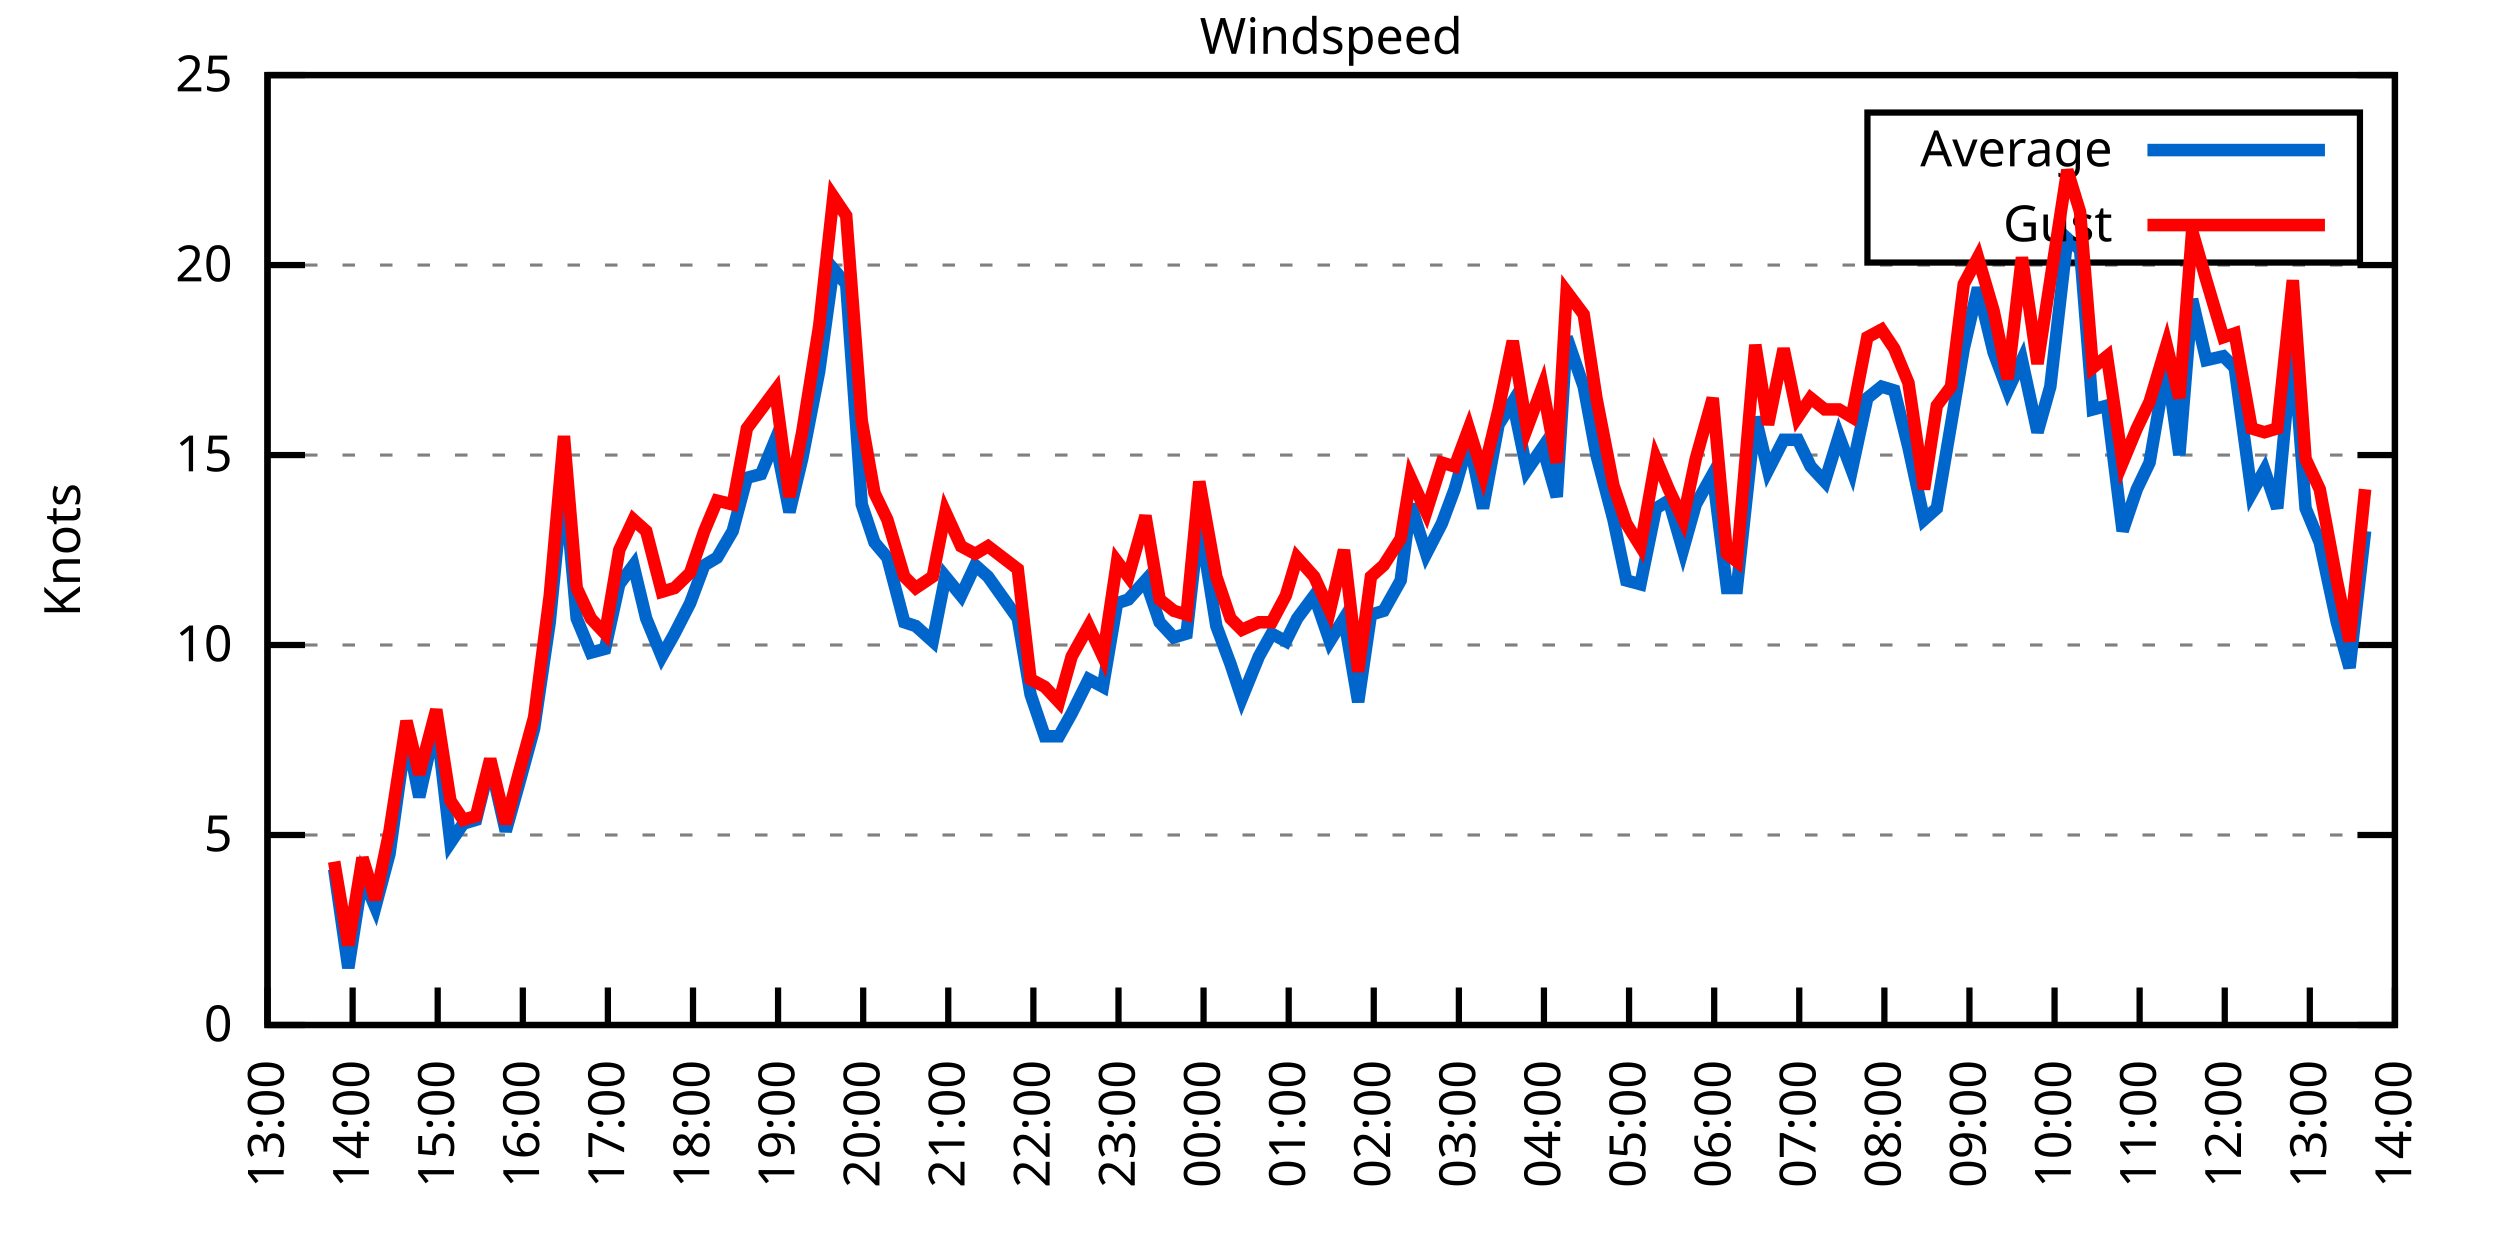
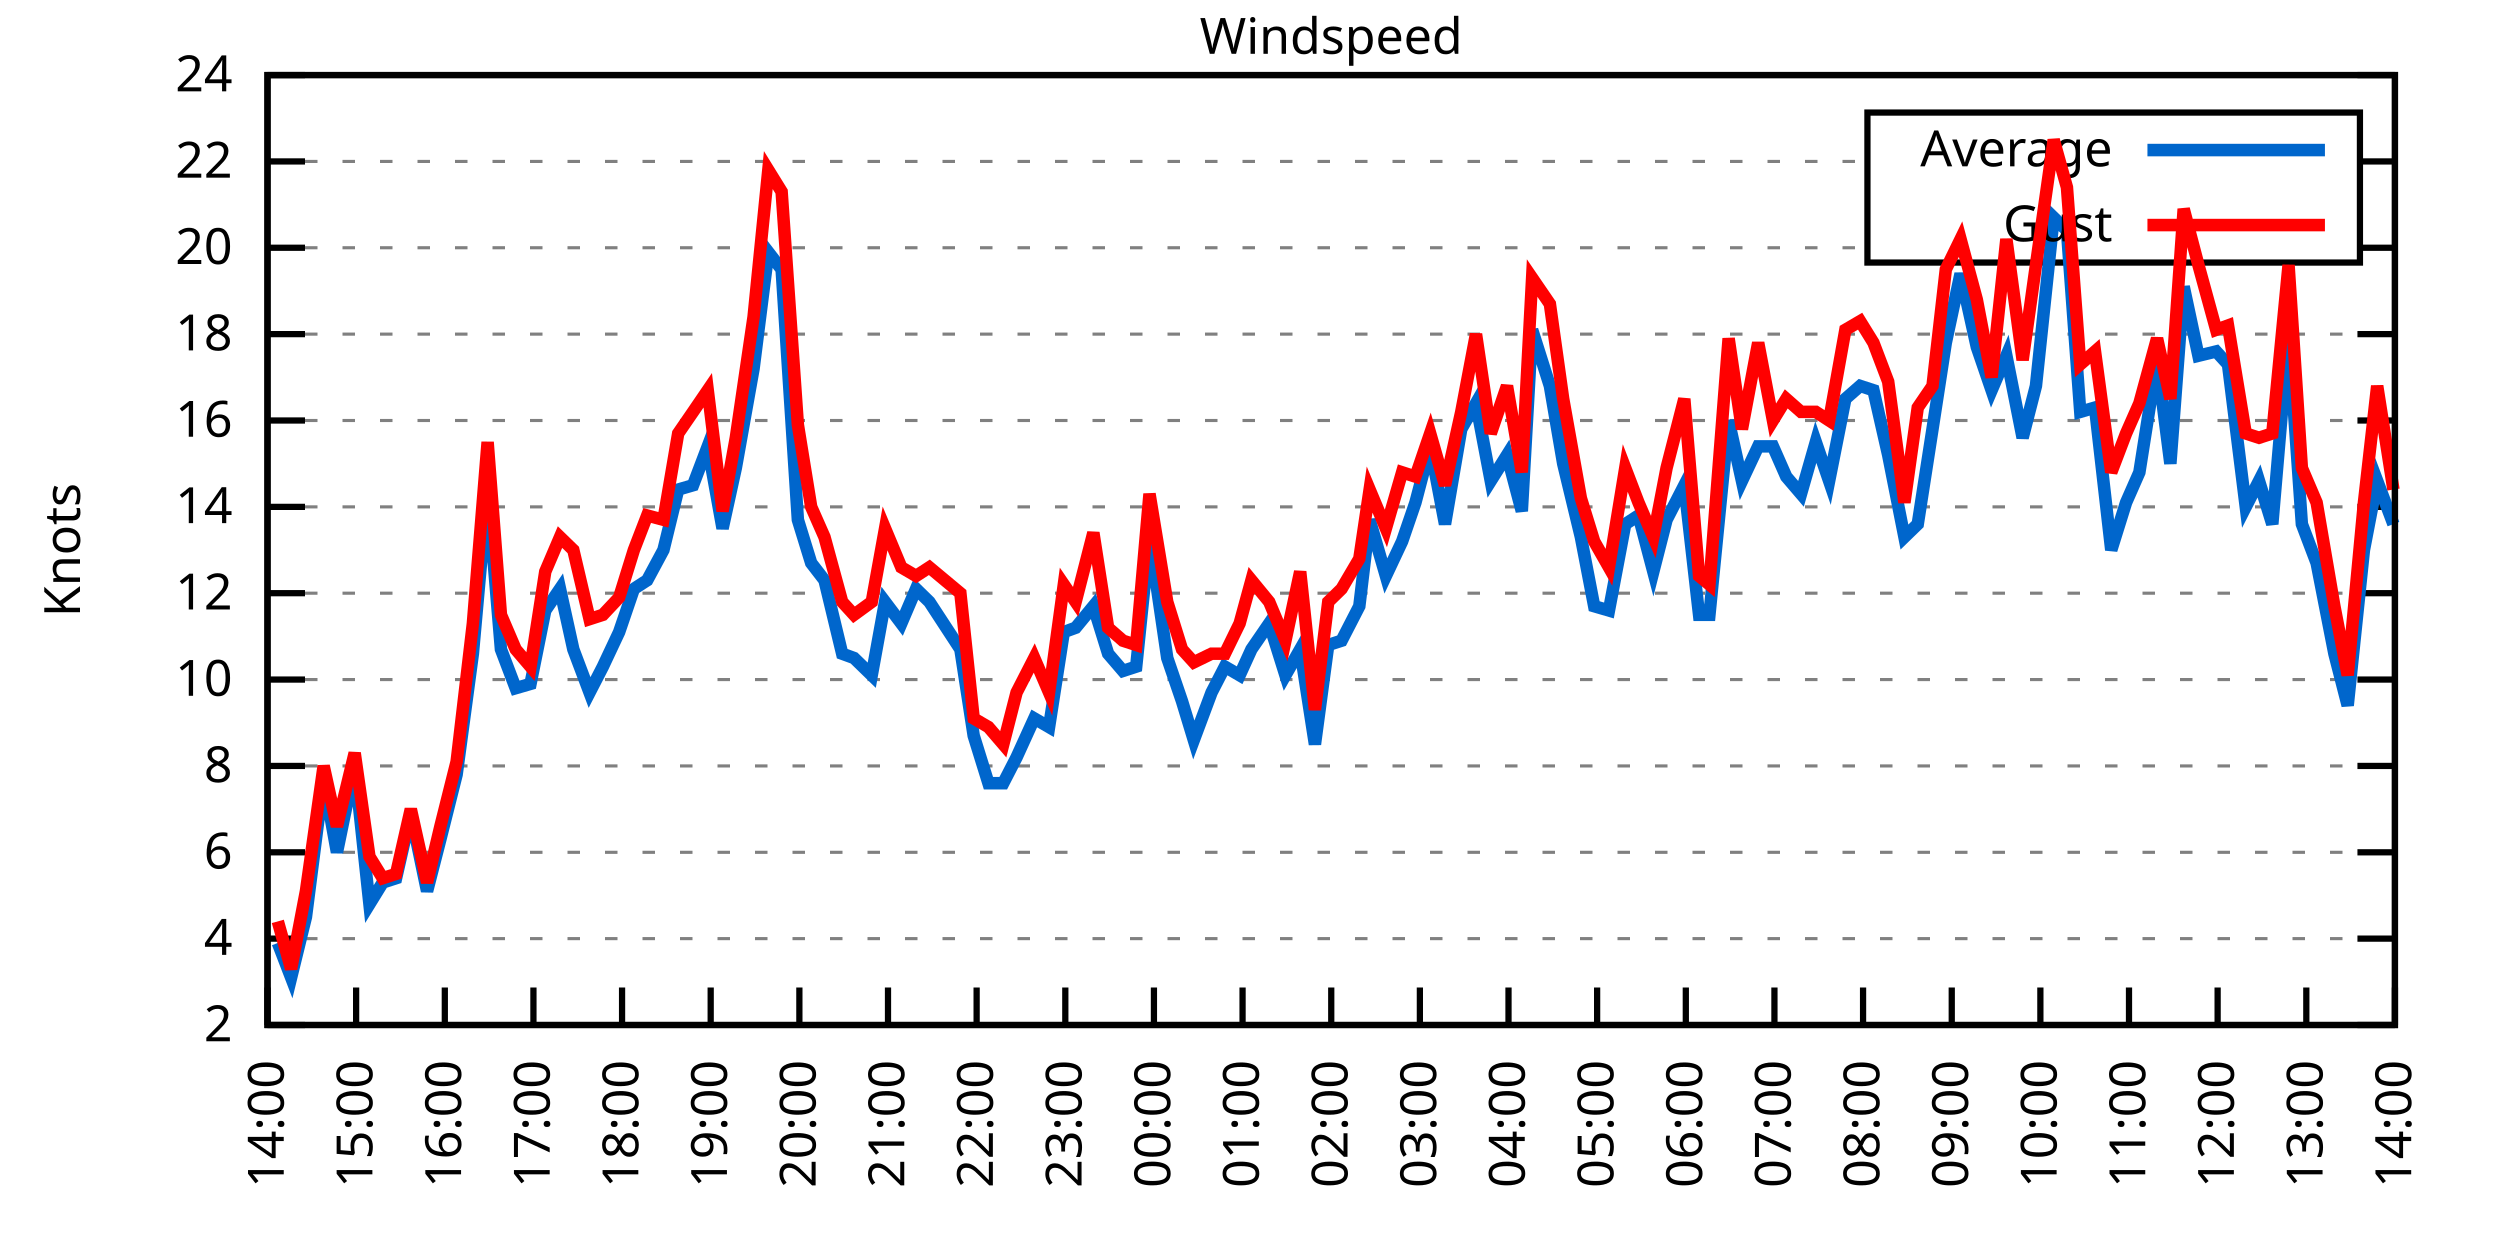
<svg xmlns="http://www.w3.org/2000/svg" xmlns:xlink="http://www.w3.org/1999/xlink" width="400" height="200" viewBox="0 0 400 200">
  <g id="gnuplot_canvas">
    <rect x="0" y="0" width="400" height="200" fill="none" />
    <defs>
      <circle id="gpDot" r="0.5" stroke-width="0.5" stroke="currentColor" />
      <path id="gpPt0" stroke-width="0.333" stroke="currentColor" d="M-1,0 h2 M0,-1 v2" />
      <path id="gpPt1" stroke-width="0.333" stroke="currentColor" d="M-1,-1 L1,1 M1,-1 L-1,1" />
      <path id="gpPt2" stroke-width="0.333" stroke="currentColor" d="M-1,0 L1,0 M0,-1 L0,1 M-1,-1 L1,1 M-1,1 L1,-1" />
      <rect id="gpPt3" stroke-width="0.333" stroke="currentColor" x="-1" y="-1" width="2" height="2" />
      <rect id="gpPt4" stroke-width="0.333" stroke="currentColor" fill="currentColor" x="-1" y="-1" width="2" height="2" />
      <circle id="gpPt5" stroke-width="0.333" stroke="currentColor" cx="0" cy="0" r="1" />
      <use xlink:href="#gpPt5" id="gpPt6" fill="currentColor" stroke="none" />
      <path id="gpPt7" stroke-width="0.333" stroke="currentColor" d="M0,-1.33 L-1.33,0.67 L1.33,0.67 z" />
      <use xlink:href="#gpPt7" id="gpPt8" fill="currentColor" stroke="none" />
      <use xlink:href="#gpPt7" id="gpPt9" stroke="currentColor" transform="rotate(180)" />
      <use xlink:href="#gpPt9" id="gpPt10" fill="currentColor" stroke="none" />
      <use xlink:href="#gpPt3" id="gpPt11" stroke="currentColor" transform="rotate(45)" />
      <use xlink:href="#gpPt11" id="gpPt12" fill="currentColor" stroke="none" />
      <path id="gpPt13" stroke-width="0.333" stroke="currentColor" d="M0,1.330 L1.265,0.411 L0.782,-1.067 L-0.782,-1.076 L-1.265,0.411 z" />
      <use xlink:href="#gpPt13" id="gpPt14" fill="currentColor" stroke="none" />
      <filter id="textbox" filterUnits="objectBoundingBox" x="0" y="0" height="1" width="1">
        <feFlood flood-color="white" flood-opacity="1" result="bgnd" />
        <feComposite in="SourceGraphic" in2="bgnd" operator="atop" />
      </filter>
      <filter id="greybox" filterUnits="objectBoundingBox" x="0" y="0" height="1" width="1">
        <feFlood flood-color="lightgrey" flood-opacity="1" result="grey" />
        <feComposite in="SourceGraphic" in2="grey" operator="atop" />
      </filter>
    </defs>
    <g fill="none" color="white" stroke="currentColor" stroke-width="1.00" stroke-linecap="butt" stroke-linejoin="miter">
</g>
    <g fill="none" color="black" stroke="currentColor" stroke-width="1.00" stroke-linecap="butt" stroke-linejoin="miter">
      <g stroke="none" shape-rendering="crispEdges">
        <polygon fill="rgb(255, 255, 255)" points="42.80,164.00 383.18,164.00 383.18,12.02 42.80,12.02 " />
      </g>
    </g>
    <g fill="none" color="black" stroke="currentColor" stroke-width="1.00" stroke-linecap="butt" stroke-linejoin="miter">
</g>
    <g fill="none" color="black" stroke="black" stroke-width="0.50" stroke-linecap="butt" stroke-linejoin="miter">
</g>
    <g fill="none" color="gray" stroke="currentColor" stroke-width="0.50" stroke-linecap="butt" stroke-linejoin="miter">
      <path stroke="gray" stroke-dasharray="2,4" class="gridline" d="M42.80,164.00 L383.19,164.00  " />
    </g>
    <g fill="none" color="gray" stroke="gray" stroke-width="1.00" stroke-linecap="butt" stroke-linejoin="miter">
</g>
    <g fill="none" color="black" stroke="currentColor" stroke-width="1.00" stroke-linecap="butt" stroke-linejoin="miter">
      <path stroke="black" d="M42.80,164.00 L48.80,164.00 M383.19,164.00 L377.19,164.00  " />
      <g transform="translate(37.20,166.60)" stroke="none" fill="black" font-family="Sans" font-size="8.00" text-anchor="end">
        <text>
-           <tspan font-family="Sans"> 0</tspan>
-         </text>
-       </g>
-     </g>
-     <g fill="none" color="black" stroke="currentColor" stroke-width="1.00" stroke-linecap="butt" stroke-linejoin="miter">
- </g>
-     <g fill="none" color="black" stroke="black" stroke-width="0.50" stroke-linecap="butt" stroke-linejoin="miter">
- </g>
-     <g fill="none" color="gray" stroke="currentColor" stroke-width="0.50" stroke-linecap="butt" stroke-linejoin="miter">
-       <path stroke="gray" stroke-dasharray="2,4" class="gridline" d="M42.80,133.60 L383.19,133.60  " />
-     </g>
-     <g fill="none" color="gray" stroke="gray" stroke-width="1.00" stroke-linecap="butt" stroke-linejoin="miter">
- </g>
-     <g fill="none" color="black" stroke="currentColor" stroke-width="1.00" stroke-linecap="butt" stroke-linejoin="miter">
-       <path stroke="black" d="M42.80,133.60 L48.80,133.60 M383.19,133.60 L377.19,133.60  " />
-       <g transform="translate(37.20,136.20)" stroke="none" fill="black" font-family="Sans" font-size="8.00" text-anchor="end">
-         <text>
-           <tspan font-family="Sans"> 5</tspan>
-         </text>
-       </g>
-     </g>
-     <g fill="none" color="black" stroke="currentColor" stroke-width="1.00" stroke-linecap="butt" stroke-linejoin="miter">
- </g>
-     <g fill="none" color="black" stroke="black" stroke-width="0.50" stroke-linecap="butt" stroke-linejoin="miter">
- </g>
-     <g fill="none" color="gray" stroke="currentColor" stroke-width="0.50" stroke-linecap="butt" stroke-linejoin="miter">
-       <path stroke="gray" stroke-dasharray="2,4" class="gridline" d="M42.80,103.20 L383.19,103.20  " />
-     </g>
-     <g fill="none" color="gray" stroke="gray" stroke-width="1.00" stroke-linecap="butt" stroke-linejoin="miter">
- </g>
-     <g fill="none" color="black" stroke="currentColor" stroke-width="1.00" stroke-linecap="butt" stroke-linejoin="miter">
-       <path stroke="black" d="M42.80,103.20 L48.80,103.20 M383.19,103.20 L377.19,103.20  " />
-       <g transform="translate(37.20,105.80)" stroke="none" fill="black" font-family="Sans" font-size="8.00" text-anchor="end">
+           <tspan font-family="Sans"> 2</tspan>
+         </text>
+       </g>
+     </g>
+     <g fill="none" color="black" stroke="currentColor" stroke-width="1.00" stroke-linecap="butt" stroke-linejoin="miter">
+ </g>
+     <g fill="none" color="black" stroke="black" stroke-width="0.50" stroke-linecap="butt" stroke-linejoin="miter">
+ </g>
+     <g fill="none" color="gray" stroke="currentColor" stroke-width="0.50" stroke-linecap="butt" stroke-linejoin="miter">
+       <path stroke="gray" stroke-dasharray="2,4" class="gridline" d="M42.80,150.18 L383.19,150.18  " />
+     </g>
+     <g fill="none" color="gray" stroke="gray" stroke-width="1.00" stroke-linecap="butt" stroke-linejoin="miter">
+ </g>
+     <g fill="none" color="black" stroke="currentColor" stroke-width="1.00" stroke-linecap="butt" stroke-linejoin="miter">
+       <path stroke="black" d="M42.80,150.18 L48.80,150.18 M383.19,150.18 L377.19,150.18  " />
+       <g transform="translate(37.20,152.78)" stroke="none" fill="black" font-family="Sans" font-size="8.00" text-anchor="end">
+         <text>
+           <tspan font-family="Sans"> 4</tspan>
+         </text>
+       </g>
+     </g>
+     <g fill="none" color="black" stroke="currentColor" stroke-width="1.00" stroke-linecap="butt" stroke-linejoin="miter">
+ </g>
+     <g fill="none" color="black" stroke="black" stroke-width="0.50" stroke-linecap="butt" stroke-linejoin="miter">
+ </g>
+     <g fill="none" color="gray" stroke="currentColor" stroke-width="0.50" stroke-linecap="butt" stroke-linejoin="miter">
+       <path stroke="gray" stroke-dasharray="2,4" class="gridline" d="M42.80,136.37 L383.19,136.37  " />
+     </g>
+     <g fill="none" color="gray" stroke="gray" stroke-width="1.00" stroke-linecap="butt" stroke-linejoin="miter">
+ </g>
+     <g fill="none" color="black" stroke="currentColor" stroke-width="1.00" stroke-linecap="butt" stroke-linejoin="miter">
+       <path stroke="black" d="M42.80,136.37 L48.80,136.37 M383.19,136.37 L377.19,136.37  " />
+       <g transform="translate(37.20,138.97)" stroke="none" fill="black" font-family="Sans" font-size="8.00" text-anchor="end">
+         <text>
+           <tspan font-family="Sans"> 6</tspan>
+         </text>
+       </g>
+     </g>
+     <g fill="none" color="black" stroke="currentColor" stroke-width="1.00" stroke-linecap="butt" stroke-linejoin="miter">
+ </g>
+     <g fill="none" color="black" stroke="black" stroke-width="0.50" stroke-linecap="butt" stroke-linejoin="miter">
+ </g>
+     <g fill="none" color="gray" stroke="currentColor" stroke-width="0.50" stroke-linecap="butt" stroke-linejoin="miter">
+       <path stroke="gray" stroke-dasharray="2,4" class="gridline" d="M42.80,122.55 L383.19,122.55  " />
+     </g>
+     <g fill="none" color="gray" stroke="gray" stroke-width="1.00" stroke-linecap="butt" stroke-linejoin="miter">
+ </g>
+     <g fill="none" color="black" stroke="currentColor" stroke-width="1.00" stroke-linecap="butt" stroke-linejoin="miter">
+       <path stroke="black" d="M42.80,122.55 L48.80,122.55 M383.19,122.55 L377.19,122.55  " />
+       <g transform="translate(37.20,125.15)" stroke="none" fill="black" font-family="Sans" font-size="8.00" text-anchor="end">
+         <text>
+           <tspan font-family="Sans"> 8</tspan>
+         </text>
+       </g>
+     </g>
+     <g fill="none" color="black" stroke="currentColor" stroke-width="1.00" stroke-linecap="butt" stroke-linejoin="miter">
+ </g>
+     <g fill="none" color="black" stroke="black" stroke-width="0.50" stroke-linecap="butt" stroke-linejoin="miter">
+ </g>
+     <g fill="none" color="gray" stroke="currentColor" stroke-width="0.50" stroke-linecap="butt" stroke-linejoin="miter">
+       <path stroke="gray" stroke-dasharray="2,4" class="gridline" d="M42.80,108.73 L383.19,108.73  " />
+     </g>
+     <g fill="none" color="gray" stroke="gray" stroke-width="1.00" stroke-linecap="butt" stroke-linejoin="miter">
+ </g>
+     <g fill="none" color="black" stroke="currentColor" stroke-width="1.00" stroke-linecap="butt" stroke-linejoin="miter">
+       <path stroke="black" d="M42.80,108.73 L48.80,108.73 M383.19,108.73 L377.19,108.73  " />
+       <g transform="translate(37.20,111.33)" stroke="none" fill="black" font-family="Sans" font-size="8.00" text-anchor="end">
        <text>
          <tspan font-family="Sans"> 10</tspan>
        </text>
      </g>
    </g>
    <g fill="none" color="black" stroke="currentColor" stroke-width="1.00" stroke-linecap="butt" stroke-linejoin="miter">
</g>
    <g fill="none" color="black" stroke="black" stroke-width="0.50" stroke-linecap="butt" stroke-linejoin="miter">
</g>
    <g fill="none" color="gray" stroke="currentColor" stroke-width="0.50" stroke-linecap="butt" stroke-linejoin="miter">
-       <path stroke="gray" stroke-dasharray="2,4" class="gridline" d="M42.80,72.81 L383.19,72.81  " />
-     </g>
-     <g fill="none" color="gray" stroke="gray" stroke-width="1.00" stroke-linecap="butt" stroke-linejoin="miter">
- </g>
-     <g fill="none" color="black" stroke="currentColor" stroke-width="1.00" stroke-linecap="butt" stroke-linejoin="miter">
-       <path stroke="black" d="M42.80,72.81 L48.80,72.81 M383.19,72.81 L377.19,72.81  " />
-       <g transform="translate(37.20,75.41)" stroke="none" fill="black" font-family="Sans" font-size="8.00" text-anchor="end">
-         <text>
-           <tspan font-family="Sans"> 15</tspan>
-         </text>
-       </g>
-     </g>
-     <g fill="none" color="black" stroke="currentColor" stroke-width="1.00" stroke-linecap="butt" stroke-linejoin="miter">
- </g>
-     <g fill="none" color="black" stroke="black" stroke-width="0.50" stroke-linecap="butt" stroke-linejoin="miter">
- </g>
-     <g fill="none" color="gray" stroke="currentColor" stroke-width="0.50" stroke-linecap="butt" stroke-linejoin="miter">
-       <path stroke="gray" stroke-dasharray="2,4" class="gridline" d="M42.80,42.41 L383.19,42.41  " />
-     </g>
-     <g fill="none" color="gray" stroke="gray" stroke-width="1.00" stroke-linecap="butt" stroke-linejoin="miter">
- </g>
-     <g fill="none" color="black" stroke="currentColor" stroke-width="1.00" stroke-linecap="butt" stroke-linejoin="miter">
-       <path stroke="black" d="M42.80,42.41 L48.80,42.41 M383.19,42.41 L377.19,42.41  " />
-       <g transform="translate(37.20,45.01)" stroke="none" fill="black" font-family="Sans" font-size="8.00" text-anchor="end">
+       <path stroke="gray" stroke-dasharray="2,4" class="gridline" d="M42.80,94.91 L383.19,94.91  " />
+     </g>
+     <g fill="none" color="gray" stroke="gray" stroke-width="1.00" stroke-linecap="butt" stroke-linejoin="miter">
+ </g>
+     <g fill="none" color="black" stroke="currentColor" stroke-width="1.00" stroke-linecap="butt" stroke-linejoin="miter">
+       <path stroke="black" d="M42.80,94.91 L48.80,94.91 M383.19,94.91 L377.19,94.91  " />
+       <g transform="translate(37.20,97.51)" stroke="none" fill="black" font-family="Sans" font-size="8.00" text-anchor="end">
+         <text>
+           <tspan font-family="Sans"> 12</tspan>
+         </text>
+       </g>
+     </g>
+     <g fill="none" color="black" stroke="currentColor" stroke-width="1.00" stroke-linecap="butt" stroke-linejoin="miter">
+ </g>
+     <g fill="none" color="black" stroke="black" stroke-width="0.50" stroke-linecap="butt" stroke-linejoin="miter">
+ </g>
+     <g fill="none" color="gray" stroke="currentColor" stroke-width="0.50" stroke-linecap="butt" stroke-linejoin="miter">
+       <path stroke="gray" stroke-dasharray="2,4" class="gridline" d="M42.80,81.10 L383.19,81.10  " />
+     </g>
+     <g fill="none" color="gray" stroke="gray" stroke-width="1.00" stroke-linecap="butt" stroke-linejoin="miter">
+ </g>
+     <g fill="none" color="black" stroke="currentColor" stroke-width="1.00" stroke-linecap="butt" stroke-linejoin="miter">
+       <path stroke="black" d="M42.80,81.10 L48.80,81.10 M383.19,81.10 L377.19,81.10  " />
+       <g transform="translate(37.20,83.70)" stroke="none" fill="black" font-family="Sans" font-size="8.00" text-anchor="end">
+         <text>
+           <tspan font-family="Sans"> 14</tspan>
+         </text>
+       </g>
+     </g>
+     <g fill="none" color="black" stroke="currentColor" stroke-width="1.00" stroke-linecap="butt" stroke-linejoin="miter">
+ </g>
+     <g fill="none" color="black" stroke="black" stroke-width="0.50" stroke-linecap="butt" stroke-linejoin="miter">
+ </g>
+     <g fill="none" color="gray" stroke="currentColor" stroke-width="0.50" stroke-linecap="butt" stroke-linejoin="miter">
+       <path stroke="gray" stroke-dasharray="2,4" class="gridline" d="M42.80,67.28 L383.19,67.28  " />
+     </g>
+     <g fill="none" color="gray" stroke="gray" stroke-width="1.00" stroke-linecap="butt" stroke-linejoin="miter">
+ </g>
+     <g fill="none" color="black" stroke="currentColor" stroke-width="1.00" stroke-linecap="butt" stroke-linejoin="miter">
+       <path stroke="black" d="M42.80,67.28 L48.80,67.28 M383.19,67.28 L377.19,67.28  " />
+       <g transform="translate(37.20,69.88)" stroke="none" fill="black" font-family="Sans" font-size="8.00" text-anchor="end">
+         <text>
+           <tspan font-family="Sans"> 16</tspan>
+         </text>
+       </g>
+     </g>
+     <g fill="none" color="black" stroke="currentColor" stroke-width="1.00" stroke-linecap="butt" stroke-linejoin="miter">
+ </g>
+     <g fill="none" color="black" stroke="black" stroke-width="0.50" stroke-linecap="butt" stroke-linejoin="miter">
+ </g>
+     <g fill="none" color="gray" stroke="currentColor" stroke-width="0.50" stroke-linecap="butt" stroke-linejoin="miter">
+       <path stroke="gray" stroke-dasharray="2,4" class="gridline" d="M42.80,53.46 L383.19,53.46  " />
+     </g>
+     <g fill="none" color="gray" stroke="gray" stroke-width="1.00" stroke-linecap="butt" stroke-linejoin="miter">
+ </g>
+     <g fill="none" color="black" stroke="currentColor" stroke-width="1.00" stroke-linecap="butt" stroke-linejoin="miter">
+       <path stroke="black" d="M42.80,53.46 L48.80,53.46 M383.19,53.46 L377.19,53.46  " />
+       <g transform="translate(37.20,56.06)" stroke="none" fill="black" font-family="Sans" font-size="8.00" text-anchor="end">
+         <text>
+           <tspan font-family="Sans"> 18</tspan>
+         </text>
+       </g>
+     </g>
+     <g fill="none" color="black" stroke="currentColor" stroke-width="1.00" stroke-linecap="butt" stroke-linejoin="miter">
+ </g>
+     <g fill="none" color="black" stroke="black" stroke-width="0.50" stroke-linecap="butt" stroke-linejoin="miter">
+ </g>
+     <g fill="none" color="gray" stroke="currentColor" stroke-width="0.50" stroke-linecap="butt" stroke-linejoin="miter">
+       <path stroke="gray" stroke-dasharray="2,4" class="gridline" d="M42.80,39.64 L298.79,39.64 M377.59,39.64 L383.19,39.64  " />
+     </g>
+     <g fill="none" color="gray" stroke="gray" stroke-width="1.00" stroke-linecap="butt" stroke-linejoin="miter">
+ </g>
+     <g fill="none" color="black" stroke="currentColor" stroke-width="1.00" stroke-linecap="butt" stroke-linejoin="miter">
+       <path stroke="black" d="M42.80,39.64 L48.80,39.64 M383.19,39.64 L377.19,39.64  " />
+       <g transform="translate(37.20,42.24)" stroke="none" fill="black" font-family="Sans" font-size="8.00" text-anchor="end">
        <text>
          <tspan font-family="Sans"> 20</tspan>
+         </text>
+       </g>
+     </g>
+     <g fill="none" color="black" stroke="currentColor" stroke-width="1.00" stroke-linecap="butt" stroke-linejoin="miter">
+ </g>
+     <g fill="none" color="black" stroke="black" stroke-width="0.50" stroke-linecap="butt" stroke-linejoin="miter">
+ </g>
+     <g fill="none" color="gray" stroke="currentColor" stroke-width="0.50" stroke-linecap="butt" stroke-linejoin="miter">
+       <path stroke="gray" stroke-dasharray="2,4" class="gridline" d="M42.80,25.83 L298.79,25.83 M377.59,25.83 L383.19,25.83  " />
+     </g>
+     <g fill="none" color="gray" stroke="gray" stroke-width="1.00" stroke-linecap="butt" stroke-linejoin="miter">
+ </g>
+     <g fill="none" color="black" stroke="currentColor" stroke-width="1.00" stroke-linecap="butt" stroke-linejoin="miter">
+       <path stroke="black" d="M42.80,25.83 L48.80,25.83 M383.19,25.83 L377.19,25.83  " />
+       <g transform="translate(37.20,28.43)" stroke="none" fill="black" font-family="Sans" font-size="8.00" text-anchor="end">
+         <text>
+           <tspan font-family="Sans"> 22</tspan>
        </text>
      </g>
    </g>
    <g fill="none" color="black" stroke="currentColor" stroke-width="1.00" stroke-linecap="butt" stroke-linejoin="miter">
</g>
    <g fill="none" color="black" stroke="black" stroke-width="0.50" stroke-linecap="butt" stroke-linejoin="miter">
</g>
    <g fill="none" color="gray" stroke="currentColor" stroke-width="0.50" stroke-linecap="butt" stroke-linejoin="miter">
      <path stroke="gray" stroke-dasharray="2,4" class="gridline" d="M42.80,12.01 L383.19,12.01  " />
    </g>
    <g fill="none" color="gray" stroke="gray" stroke-width="1.00" stroke-linecap="butt" stroke-linejoin="miter">
</g>
    <g fill="none" color="black" stroke="currentColor" stroke-width="1.00" stroke-linecap="butt" stroke-linejoin="miter">
      <path stroke="black" d="M42.80,12.01 L48.80,12.01 M383.19,12.01 L377.19,12.01  " />
      <g transform="translate(37.20,14.61)" stroke="none" fill="black" font-family="Sans" font-size="8.00" text-anchor="end">
        <text>
-           <tspan font-family="Sans"> 25</tspan>
+           <tspan font-family="Sans"> 24</tspan>
        </text>
      </g>
    </g>
    <g fill="none" color="black" stroke="currentColor" stroke-width="1.00" stroke-linecap="butt" stroke-linejoin="miter">
      <path stroke="black" d="M42.80,164.00 L42.80,158.00  " />
      <g transform="translate(45.40,169.60) rotate(270.00)" stroke="none" fill="black" font-family="Sans" font-size="8.00" text-anchor="end">
        <text>
-           <tspan font-family="Sans">13:00</tspan>
-         </text>
-       </g>
-     </g>
-     <g fill="none" color="black" stroke="currentColor" stroke-width="1.00" stroke-linecap="butt" stroke-linejoin="miter">
-       <path stroke="black" d="M56.42,164.00 L56.42,158.00  " />
-       <g transform="translate(59.02,169.60) rotate(270.00)" stroke="none" fill="black" font-family="Sans" font-size="8.00" text-anchor="end">
-         <text>
          <tspan font-family="Sans">14:00</tspan>
        </text>
      </g>
    </g>
    <g fill="none" color="black" stroke="currentColor" stroke-width="1.00" stroke-linecap="butt" stroke-linejoin="miter">
-       <path stroke="black" d="M70.03,164.00 L70.03,158.00  " />
-       <g transform="translate(72.63,169.60) rotate(270.00)" stroke="none" fill="black" font-family="Sans" font-size="8.00" text-anchor="end">
+       <path stroke="black" d="M56.98,164.00 L56.98,158.00  " />
+       <g transform="translate(59.58,169.60) rotate(270.00)" stroke="none" fill="black" font-family="Sans" font-size="8.00" text-anchor="end">
        <text>
          <tspan font-family="Sans">15:00</tspan>
        </text>
      </g>
    </g>
    <g fill="none" color="black" stroke="currentColor" stroke-width="1.00" stroke-linecap="butt" stroke-linejoin="miter">
-       <path stroke="black" d="M83.65,164.00 L83.65,158.00  " />
-       <g transform="translate(86.25,169.60) rotate(270.00)" stroke="none" fill="black" font-family="Sans" font-size="8.00" text-anchor="end">
+       <path stroke="black" d="M71.17,164.00 L71.17,158.00  " />
+       <g transform="translate(73.77,169.60) rotate(270.00)" stroke="none" fill="black" font-family="Sans" font-size="8.00" text-anchor="end">
        <text>
          <tspan font-family="Sans">16:00</tspan>
        </text>
      </g>
    </g>
    <g fill="none" color="black" stroke="currentColor" stroke-width="1.00" stroke-linecap="butt" stroke-linejoin="miter">
-       <path stroke="black" d="M97.26,164.00 L97.26,158.00  " />
-       <g transform="translate(99.86,169.60) rotate(270.00)" stroke="none" fill="black" font-family="Sans" font-size="8.00" text-anchor="end">
+       <path stroke="black" d="M85.35,164.00 L85.35,158.00  " />
+       <g transform="translate(87.95,169.60) rotate(270.00)" stroke="none" fill="black" font-family="Sans" font-size="8.00" text-anchor="end">
        <text>
          <tspan font-family="Sans">17:00</tspan>
        </text>
      </g>
    </g>
    <g fill="none" color="black" stroke="currentColor" stroke-width="1.00" stroke-linecap="butt" stroke-linejoin="miter">
-       <path stroke="black" d="M110.88,164.00 L110.88,158.00  " />
-       <g transform="translate(113.48,169.60) rotate(270.00)" stroke="none" fill="black" font-family="Sans" font-size="8.00" text-anchor="end">
+       <path stroke="black" d="M99.53,164.00 L99.53,158.00  " />
+       <g transform="translate(102.13,169.60) rotate(270.00)" stroke="none" fill="black" font-family="Sans" font-size="8.00" text-anchor="end">
        <text>
          <tspan font-family="Sans">18:00</tspan>
        </text>
      </g>
    </g>
    <g fill="none" color="black" stroke="currentColor" stroke-width="1.00" stroke-linecap="butt" stroke-linejoin="miter">
-       <path stroke="black" d="M124.49,164.00 L124.49,158.00  " />
-       <g transform="translate(127.09,169.60) rotate(270.00)" stroke="none" fill="black" font-family="Sans" font-size="8.00" text-anchor="end">
+       <path stroke="black" d="M113.71,164.00 L113.71,158.00  " />
+       <g transform="translate(116.31,169.60) rotate(270.00)" stroke="none" fill="black" font-family="Sans" font-size="8.00" text-anchor="end">
        <text>
          <tspan font-family="Sans">19:00</tspan>
        </text>
      </g>
    </g>
    <g fill="none" color="black" stroke="currentColor" stroke-width="1.00" stroke-linecap="butt" stroke-linejoin="miter">
-       <path stroke="black" d="M138.11,164.00 L138.11,158.00  " />
-       <g transform="translate(140.71,169.60) rotate(270.00)" stroke="none" fill="black" font-family="Sans" font-size="8.00" text-anchor="end">
+       <path stroke="black" d="M127.90,164.00 L127.90,158.00  " />
+       <g transform="translate(130.50,169.60) rotate(270.00)" stroke="none" fill="black" font-family="Sans" font-size="8.00" text-anchor="end">
        <text>
          <tspan font-family="Sans">20:00</tspan>
        </text>
      </g>
    </g>
    <g fill="none" color="black" stroke="currentColor" stroke-width="1.00" stroke-linecap="butt" stroke-linejoin="miter">
-       <path stroke="black" d="M151.72,164.00 L151.72,158.00  " />
-       <g transform="translate(154.32,169.60) rotate(270.00)" stroke="none" fill="black" font-family="Sans" font-size="8.00" text-anchor="end">
+       <path stroke="black" d="M142.08,164.00 L142.08,158.00  " />
+       <g transform="translate(144.68,169.60) rotate(270.00)" stroke="none" fill="black" font-family="Sans" font-size="8.00" text-anchor="end">
        <text>
          <tspan font-family="Sans">21:00</tspan>
        </text>
      </g>
    </g>
    <g fill="none" color="black" stroke="currentColor" stroke-width="1.00" stroke-linecap="butt" stroke-linejoin="miter">
-       <path stroke="black" d="M165.34,164.00 L165.34,158.00  " />
-       <g transform="translate(167.94,169.60) rotate(270.00)" stroke="none" fill="black" font-family="Sans" font-size="8.00" text-anchor="end">
+       <path stroke="black" d="M156.26,164.00 L156.26,158.00  " />
+       <g transform="translate(158.86,169.60) rotate(270.00)" stroke="none" fill="black" font-family="Sans" font-size="8.00" text-anchor="end">
        <text>
          <tspan font-family="Sans">22:00</tspan>
        </text>
      </g>
    </g>
    <g fill="none" color="black" stroke="currentColor" stroke-width="1.00" stroke-linecap="butt" stroke-linejoin="miter">
-       <path stroke="black" d="M178.96,164.00 L178.96,158.00  " />
-       <g transform="translate(181.56,169.60) rotate(270.00)" stroke="none" fill="black" font-family="Sans" font-size="8.00" text-anchor="end">
+       <path stroke="black" d="M170.45,164.00 L170.45,158.00  " />
+       <g transform="translate(173.05,169.60) rotate(270.00)" stroke="none" fill="black" font-family="Sans" font-size="8.00" text-anchor="end">
        <text>
          <tspan font-family="Sans">23:00</tspan>
        </text>
      </g>
    </g>
    <g fill="none" color="black" stroke="currentColor" stroke-width="1.00" stroke-linecap="butt" stroke-linejoin="miter">
-       <path stroke="black" d="M192.57,164.00 L192.57,158.00  " />
-       <g transform="translate(195.17,169.60) rotate(270.00)" stroke="none" fill="black" font-family="Sans" font-size="8.00" text-anchor="end">
+       <path stroke="black" d="M184.63,164.00 L184.63,158.00  " />
+       <g transform="translate(187.23,169.60) rotate(270.00)" stroke="none" fill="black" font-family="Sans" font-size="8.00" text-anchor="end">
        <text>
          <tspan font-family="Sans">00:00</tspan>
        </text>
      </g>
    </g>
    <g fill="none" color="black" stroke="currentColor" stroke-width="1.00" stroke-linecap="butt" stroke-linejoin="miter">
-       <path stroke="black" d="M206.19,164.00 L206.19,158.00  " />
-       <g transform="translate(208.79,169.60) rotate(270.00)" stroke="none" fill="black" font-family="Sans" font-size="8.00" text-anchor="end">
+       <path stroke="black" d="M198.81,164.00 L198.81,158.00  " />
+       <g transform="translate(201.41,169.60) rotate(270.00)" stroke="none" fill="black" font-family="Sans" font-size="8.00" text-anchor="end">
        <text>
          <tspan font-family="Sans">01:00</tspan>
        </text>
      </g>
    </g>
    <g fill="none" color="black" stroke="currentColor" stroke-width="1.00" stroke-linecap="butt" stroke-linejoin="miter">
-       <path stroke="black" d="M219.80,164.00 L219.80,158.00  " />
-       <g transform="translate(222.40,169.60) rotate(270.00)" stroke="none" fill="black" font-family="Sans" font-size="8.00" text-anchor="end">
+       <path stroke="black" d="M213.00,164.00 L213.00,158.00  " />
+       <g transform="translate(215.60,169.60) rotate(270.00)" stroke="none" fill="black" font-family="Sans" font-size="8.00" text-anchor="end">
        <text>
          <tspan font-family="Sans">02:00</tspan>
        </text>
      </g>
    </g>
    <g fill="none" color="black" stroke="currentColor" stroke-width="1.00" stroke-linecap="butt" stroke-linejoin="miter">
-       <path stroke="black" d="M233.42,164.00 L233.42,158.00  " />
-       <g transform="translate(236.02,169.60) rotate(270.00)" stroke="none" fill="black" font-family="Sans" font-size="8.00" text-anchor="end">
+       <path stroke="black" d="M227.18,164.00 L227.18,158.00  " />
+       <g transform="translate(229.78,169.60) rotate(270.00)" stroke="none" fill="black" font-family="Sans" font-size="8.00" text-anchor="end">
        <text>
          <tspan font-family="Sans">03:00</tspan>
        </text>
      </g>
    </g>
    <g fill="none" color="black" stroke="currentColor" stroke-width="1.00" stroke-linecap="butt" stroke-linejoin="miter">
-       <path stroke="black" d="M247.03,164.00 L247.03,158.00  " />
-       <g transform="translate(249.63,169.60) rotate(270.00)" stroke="none" fill="black" font-family="Sans" font-size="8.00" text-anchor="end">
+       <path stroke="black" d="M241.36,164.00 L241.36,158.00  " />
+       <g transform="translate(243.96,169.60) rotate(270.00)" stroke="none" fill="black" font-family="Sans" font-size="8.00" text-anchor="end">
        <text>
          <tspan font-family="Sans">04:00</tspan>
        </text>
      </g>
    </g>
    <g fill="none" color="black" stroke="currentColor" stroke-width="1.00" stroke-linecap="butt" stroke-linejoin="miter">
-       <path stroke="black" d="M260.65,164.00 L260.65,158.00  " />
-       <g transform="translate(263.25,169.60) rotate(270.00)" stroke="none" fill="black" font-family="Sans" font-size="8.00" text-anchor="end">
+       <path stroke="black" d="M255.54,164.00 L255.54,158.00  " />
+       <g transform="translate(258.14,169.60) rotate(270.00)" stroke="none" fill="black" font-family="Sans" font-size="8.00" text-anchor="end">
        <text>
          <tspan font-family="Sans">05:00</tspan>
        </text>
      </g>
    </g>
    <g fill="none" color="black" stroke="currentColor" stroke-width="1.00" stroke-linecap="butt" stroke-linejoin="miter">
-       <path stroke="black" d="M274.27,164.00 L274.27,158.00  " />
-       <g transform="translate(276.87,169.60) rotate(270.00)" stroke="none" fill="black" font-family="Sans" font-size="8.00" text-anchor="end">
+       <path stroke="black" d="M269.73,164.00 L269.73,158.00  " />
+       <g transform="translate(272.33,169.60) rotate(270.00)" stroke="none" fill="black" font-family="Sans" font-size="8.00" text-anchor="end">
        <text>
          <tspan font-family="Sans">06:00</tspan>
        </text>
      </g>
    </g>
    <g fill="none" color="black" stroke="currentColor" stroke-width="1.00" stroke-linecap="butt" stroke-linejoin="miter">
-       <path stroke="black" d="M287.88,164.00 L287.88,158.00  " />
-       <g transform="translate(290.48,169.60) rotate(270.00)" stroke="none" fill="black" font-family="Sans" font-size="8.00" text-anchor="end">
+       <path stroke="black" d="M283.91,164.00 L283.91,158.00  " />
+       <g transform="translate(286.51,169.60) rotate(270.00)" stroke="none" fill="black" font-family="Sans" font-size="8.00" text-anchor="end">
        <text>
          <tspan font-family="Sans">07:00</tspan>
        </text>
      </g>
    </g>
    <g fill="none" color="black" stroke="currentColor" stroke-width="1.00" stroke-linecap="butt" stroke-linejoin="miter">
-       <path stroke="black" d="M301.50,164.00 L301.50,158.00  " />
-       <g transform="translate(304.10,169.60) rotate(270.00)" stroke="none" fill="black" font-family="Sans" font-size="8.00" text-anchor="end">
+       <path stroke="black" d="M298.09,164.00 L298.09,158.00  " />
+       <g transform="translate(300.69,169.60) rotate(270.00)" stroke="none" fill="black" font-family="Sans" font-size="8.00" text-anchor="end">
        <text>
          <tspan font-family="Sans">08:00</tspan>
        </text>
      </g>
    </g>
    <g fill="none" color="black" stroke="currentColor" stroke-width="1.00" stroke-linecap="butt" stroke-linejoin="miter">
-       <path stroke="black" d="M315.11,164.00 L315.11,158.00  " />
-       <g transform="translate(317.71,169.60) rotate(270.00)" stroke="none" fill="black" font-family="Sans" font-size="8.00" text-anchor="end">
+       <path stroke="black" d="M312.28,164.00 L312.28,158.00  " />
+       <g transform="translate(314.88,169.60) rotate(270.00)" stroke="none" fill="black" font-family="Sans" font-size="8.00" text-anchor="end">
        <text>
          <tspan font-family="Sans">09:00</tspan>
        </text>
      </g>
    </g>
    <g fill="none" color="black" stroke="currentColor" stroke-width="1.00" stroke-linecap="butt" stroke-linejoin="miter">
-       <path stroke="black" d="M328.73,164.00 L328.73,158.00  " />
-       <g transform="translate(331.33,169.60) rotate(270.00)" stroke="none" fill="black" font-family="Sans" font-size="8.00" text-anchor="end">
+       <path stroke="black" d="M326.46,164.00 L326.46,158.00  " />
+       <g transform="translate(329.06,169.60) rotate(270.00)" stroke="none" fill="black" font-family="Sans" font-size="8.00" text-anchor="end">
        <text>
          <tspan font-family="Sans">10:00</tspan>
        </text>
      </g>
    </g>
    <g fill="none" color="black" stroke="currentColor" stroke-width="1.00" stroke-linecap="butt" stroke-linejoin="miter">
-       <path stroke="black" d="M342.34,164.00 L342.34,158.00  " />
-       <g transform="translate(344.94,169.60) rotate(270.00)" stroke="none" fill="black" font-family="Sans" font-size="8.00" text-anchor="end">
+       <path stroke="black" d="M340.64,164.00 L340.64,158.00  " />
+       <g transform="translate(343.24,169.60) rotate(270.00)" stroke="none" fill="black" font-family="Sans" font-size="8.00" text-anchor="end">
        <text>
          <tspan font-family="Sans">11:00</tspan>
        </text>
      </g>
    </g>
    <g fill="none" color="black" stroke="currentColor" stroke-width="1.00" stroke-linecap="butt" stroke-linejoin="miter">
-       <path stroke="black" d="M355.96,164.00 L355.96,158.00  " />
-       <g transform="translate(358.56,169.60) rotate(270.00)" stroke="none" fill="black" font-family="Sans" font-size="8.00" text-anchor="end">
+       <path stroke="black" d="M354.82,164.00 L354.82,158.00  " />
+       <g transform="translate(357.42,169.60) rotate(270.00)" stroke="none" fill="black" font-family="Sans" font-size="8.00" text-anchor="end">
        <text>
          <tspan font-family="Sans">12:00</tspan>
        </text>
      </g>
    </g>
    <g fill="none" color="black" stroke="currentColor" stroke-width="1.00" stroke-linecap="butt" stroke-linejoin="miter">
-       <path stroke="black" d="M369.57,164.00 L369.57,158.00  " />
-       <g transform="translate(372.17,169.60) rotate(270.00)" stroke="none" fill="black" font-family="Sans" font-size="8.00" text-anchor="end">
+       <path stroke="black" d="M369.01,164.00 L369.01,158.00  " />
+       <g transform="translate(371.61,169.60) rotate(270.00)" stroke="none" fill="black" font-family="Sans" font-size="8.00" text-anchor="end">
        <text>
          <tspan font-family="Sans">13:00</tspan>
        </text>
      </g>
    </g>
    <g fill="none" color="black" stroke="currentColor" stroke-width="1.00" stroke-linecap="butt" stroke-linejoin="miter">
      <path stroke="black" d="M383.19,164.00 L383.19,158.00  " />
      <g transform="translate(385.79,169.60) rotate(270.00)" stroke="none" fill="black" font-family="Sans" font-size="8.00" text-anchor="end">
        <text>
          <tspan font-family="Sans">14:00</tspan>
        </text>
      </g>
    </g>
    <g fill="none" color="black" stroke="currentColor" stroke-width="1.00" stroke-linecap="butt" stroke-linejoin="miter">
</g>
    <g fill="none" color="black" stroke="currentColor" stroke-width="1.00" stroke-linecap="butt" stroke-linejoin="miter">
      <path stroke="black" d="M42.80,12.01 L42.80,164.00 L383.19,164.00 L383.19,12.01 L42.80,12.01 Z  " />
    </g>
    <g fill="none" color="black" stroke="currentColor" stroke-width="1.00" stroke-linecap="butt" stroke-linejoin="miter">
</g>
    <g fill="none" color="black" stroke="currentColor" stroke-width="1.00" stroke-linecap="butt" stroke-linejoin="miter">
      <path stroke="black" d="M298.79,42.01 L298.79,18.01 L377.59,18.01 L377.59,42.01 L298.79,42.01 Z  " />
    </g>
    <g id="Windspeed_plot_1">
      <g fill="none" color="white" stroke="black" stroke-width="2.00" stroke-linecap="butt" stroke-linejoin="miter">
</g>
      <g fill="none" color="black" stroke="currentColor" stroke-width="2.00" stroke-linecap="butt" stroke-linejoin="miter">
        <g transform="translate(337.99,26.61)" stroke="none" fill="black" font-family="Sans" font-size="8.00" text-anchor="end">
          <text>
            <tspan font-family="Sans">Average</tspan>
          </text>
        </g>
      </g>
      <g fill="none" color="black" stroke="currentColor" stroke-width="2.00" stroke-linecap="butt" stroke-linejoin="miter">
-         <path stroke="rgb(  0, 102, 204)" d="M343.59,24.01 L371.99,24.01 M53.47,139.07 L55.73,154.88 L58.00,140.29 L60.05,145.15 L62.32,136.64 L65.04,117.19   L67.08,127.52 L69.80,115.36 L72.07,134.82 L74.12,131.78 L76.16,131.17 L78.43,122.05 L80.92,132.99 L82.97,125.70   L85.46,116.58 L87.96,99.56 L90.23,76.45 L92.27,98.95 L94.54,104.42 L96.81,103.81 L99.08,93.48 L101.35,90.44   L103.39,98.95 L105.89,105.03 L107.93,101.38 L110.42,96.52 L112.69,90.44 L114.74,89.22 L117.23,84.97 L119.50,76.45   L121.77,75.85 L124.04,70.37 L126.31,81.93 L128.35,73.41 L131.07,59.43 L133.34,43.02 L135.39,45.45 L137.88,80.71   L139.92,86.79 L141.97,89.22 L144.69,99.56 L146.51,100.16 L149.23,102.60 L151.27,92.26 L153.77,95.30 L156.04,90.44   L158.08,92.26 L162.84,98.95 L164.89,111.11 L167.16,117.80 L169.43,117.80 L171.47,114.15 L174.19,108.68 L176.46,109.89   L178.73,96.52 L180.54,95.91 L183.27,92.87 L185.54,99.56 L187.81,101.99 L189.85,101.38 L191.89,83.14 L194.61,100.16   L196.88,106.24 L198.70,111.72 L201.42,105.03 L203.46,101.38 L205.73,102.60 L207.55,98.95 L210.27,95.30 L212.77,102.60   L215.04,98.95 L217.31,112.32 L219.35,98.34 L221.39,97.73 L224.11,92.87 L225.70,80.71 L228.20,88.61 L230.70,83.75   L232.74,78.28 L235.01,70.37 L237.28,81.32 L239.77,67.94 L242.04,64.29 L244.31,75.24 L246.81,71.59 L249.08,79.49   L250.66,53.96 L253.39,61.86 L255.43,72.81 L258.15,83.14 L260.20,92.87 L262.47,93.48 L264.96,81.32 L267.00,80.10   L269.27,88.00 L271.32,80.71 L274.04,75.85 L276.31,94.08 L277.90,94.08 L280.85,66.73 L282.89,75.24 L285.38,70.37   L287.65,70.37 L289.70,74.63 L291.97,77.06 L294.23,69.77 L296.28,75.24 L298.77,63.69 L301.04,61.86 L303.08,62.47   L305.35,71.59 L307.85,83.14 L309.89,81.32 L312.16,67.94 L314.20,55.78 L316.47,46.06 L318.97,56.39 L321.24,62.47   L323.51,57.61 L326.00,69.16 L328.05,61.86 L330.77,38.15 L332.81,39.98 L334.85,65.51 L337.12,64.90 L339.62,84.97   L341.89,78.28 L343.93,74.02 L346.65,58.21 L348.70,72.81 L350.74,47.88 L353.01,57.61 L355.73,57.00 L357.55,58.82   L360.27,78.89 L362.31,75.24 L364.36,81.32 L366.85,54.57 L368.89,81.32 L371.16,86.79 L373.89,99.56 L375.93,106.85   L378.42,84.97  " />
+         <path stroke="rgb(  0, 102, 204)" d="M343.59,24.01 L371.99,24.01 M44.45,150.87 L46.58,156.40 L48.95,146.73 L51.78,124.62 L53.91,136.37 L56.75,122.55   L59.11,144.66 L61.24,141.20 L63.37,140.51 L65.73,130.15 L68.33,142.58 L70.46,134.29 L73.06,123.93 L75.66,104.59   L78.02,78.33 L80.15,103.89 L82.51,110.11 L84.88,109.42 L87.24,97.68 L89.60,94.22 L91.73,103.89 L94.33,110.80   L96.46,106.66 L99.06,101.13 L101.42,94.22 L103.55,92.84 L106.15,88.00 L108.51,78.33 L110.88,77.64 L113.24,71.42   L115.61,84.55 L117.73,74.88 L120.57,58.99 L122.93,40.34 L125.06,43.10 L127.66,83.17 L129.79,90.08 L131.92,92.84   L134.75,104.59 L136.64,105.28 L139.48,108.04 L141.61,96.30 L144.21,99.75 L146.57,94.22 L148.70,96.30 L153.66,103.89   L155.79,117.71 L158.15,125.31 L160.52,125.31 L162.65,121.17 L165.48,114.95 L167.85,116.33 L170.21,101.13 L172.10,100.44   L174.94,96.99 L177.30,104.59 L179.67,107.35 L181.79,106.66 L183.92,85.93 L186.76,105.28 L189.12,112.19 L191.01,118.40   L193.85,110.80 L195.98,106.66 L198.34,108.04 L200.23,103.89 L203.07,99.75 L205.67,108.04 L208.03,103.89 L210.39,119.09   L212.52,103.20 L214.65,102.51 L217.49,96.99 L219.14,83.17 L221.74,92.15 L224.34,86.62 L226.47,80.41 L228.83,71.42   L231.20,83.86 L233.80,68.66 L236.16,64.52 L238.52,76.95 L241.12,72.81 L243.49,81.79 L245.14,52.77 L247.98,61.75   L250.11,74.19 L252.94,85.93 L255.07,96.99 L257.43,97.68 L260.04,83.86 L262.16,82.48 L264.53,91.46 L266.65,83.17   L269.49,77.64 L271.85,98.37 L273.51,98.37 L276.58,67.28 L278.71,76.95 L281.31,71.42 L283.67,71.42 L285.80,76.26   L288.16,79.02 L290.53,70.73 L292.66,76.95 L295.26,63.82 L297.62,61.75 L299.75,62.44 L302.11,72.81 L304.71,85.93   L306.84,83.86 L309.20,68.66 L311.33,54.84 L313.69,43.79 L316.29,55.53 L318.66,62.44 L321.02,56.92 L323.62,70.04   L325.75,61.75 L328.59,34.81 L330.71,36.88 L332.84,65.90 L335.20,65.21 L337.80,88.00 L340.17,80.41 L342.30,75.57   L345.13,57.61 L347.26,74.19 L349.39,45.86 L351.75,56.92 L354.59,56.23 L356.48,58.30 L359.32,81.10 L361.44,76.95   L363.57,83.86 L366.17,53.46 L368.30,83.86 L370.66,90.08 L373.50,104.59 L375.63,112.88 L378.23,88.00 L380.35,76.95   L382.95,83.86  " />
      </g>
    </g>
    <g id="Windspeed_plot_2">
      <g fill="none" color="black" stroke="currentColor" stroke-width="2.00" stroke-linecap="butt" stroke-linejoin="miter">
        <g transform="translate(337.99,38.61)" stroke="none" fill="black" font-family="Sans" font-size="8.00" text-anchor="end">
          <text>
            <tspan font-family="Sans">Gust</tspan>
          </text>
        </g>
      </g>
      <g fill="none" color="black" stroke="currentColor" stroke-width="2.00" stroke-linecap="butt" stroke-linejoin="miter">
-         <path stroke="rgb(255,   0,   0)" d="M343.59,36.01 L371.99,36.01 M53.47,137.86 L55.73,151.23 L58.00,137.25 L60.05,143.94 L62.32,132.99 L65.04,115.36   L67.08,123.87 L69.80,113.54 L72.07,128.13 L74.12,131.17 L76.16,130.56 L78.43,121.44 L80.92,131.78 L82.97,123.87   L85.46,114.76 L87.96,95.30 L90.23,69.77 L92.27,94.08 L94.54,98.95 L96.81,101.38 L99.08,88.00 L101.35,83.14   L103.39,84.97 L105.89,94.69 L107.93,94.08 L110.42,91.65 L112.69,84.97 L114.74,80.10 L117.23,80.71 L119.50,68.55   L121.77,65.51 L124.04,62.47 L126.31,79.49 L128.35,69.16 L131.07,52.14 L133.34,31.46 L135.39,34.50 L137.88,67.33   L139.92,78.89 L141.97,83.14 L144.69,92.26 L146.51,94.08 L149.23,92.26 L151.27,81.93 L153.77,87.40 L156.04,88.61   L158.08,87.40 L162.84,91.04 L164.89,108.68 L167.16,109.89 L169.43,112.32 L171.47,105.03 L174.19,100.16 L176.46,105.03   L178.73,89.83 L180.54,92.26 L183.27,82.53 L185.54,95.91 L187.81,97.73 L189.85,98.34 L191.89,77.06 L194.61,92.26   L196.88,98.95 L198.70,100.77 L201.42,99.56 L203.46,99.56 L205.73,95.30 L207.55,89.22 L210.27,92.26 L212.77,97.73   L215.04,88.00 L217.31,107.46 L219.35,92.26 L221.39,90.44 L224.11,86.18 L225.70,76.45 L228.20,81.93 L230.70,74.02   L232.74,74.63 L235.01,68.55 L237.28,75.85 L239.77,65.51 L242.04,54.57 L244.31,68.55 L246.81,61.86 L249.08,74.02   L250.66,46.66 L253.39,50.31 L255.43,63.69 L258.15,77.67 L260.20,83.75 L262.47,87.40 L264.96,73.41 L267.00,78.28   L269.27,83.14 L271.32,73.41 L274.04,63.69 L276.31,88.61 L277.90,89.83 L280.85,55.18 L282.89,67.94 L285.38,55.78   L287.65,66.73 L289.70,63.69 L291.97,65.51 L294.23,65.51 L296.28,66.73 L298.77,53.96 L301.04,52.74 L303.08,55.78   L305.35,61.25 L307.85,78.28 L309.89,64.90 L312.16,61.86 L314.20,45.45 L316.47,41.19 L318.97,49.70 L321.24,60.65   L323.51,41.19 L326.00,58.21 L328.05,44.84 L330.77,27.21 L332.81,33.90 L334.85,58.82 L337.12,57.00 L339.62,74.02   L341.89,68.55 L343.93,64.29 L346.65,55.18 L348.70,63.69 L350.74,36.94 L353.01,44.84 L355.73,53.96 L357.55,53.35   L360.27,68.55 L362.31,69.16 L364.36,68.55 L366.85,44.84 L368.89,73.41 L371.16,78.28 L373.89,92.87 L375.93,102.60   L378.42,78.28  " />
+         <path stroke="rgb(255,   0,   0)" d="M343.59,36.01 L371.99,36.01 M44.45,147.42 L46.58,155.02 L48.95,142.58 L51.78,122.55 L53.91,132.22 L56.75,120.48   L59.11,137.06 L61.24,140.51 L63.37,139.82 L65.73,129.46 L68.33,141.20 L70.46,132.22 L73.06,121.86 L75.66,99.75   L78.02,70.73 L80.15,98.37 L82.51,103.89 L84.88,106.66 L87.24,91.46 L89.60,85.93 L91.73,88.00 L94.33,99.06   L96.46,98.37 L99.06,95.60 L101.42,88.00 L103.55,82.48 L106.15,83.17 L108.51,69.35 L110.88,65.90 L113.24,62.44   L115.61,81.79 L117.73,70.04 L120.57,50.70 L122.93,27.21 L125.06,30.66 L127.66,67.97 L129.79,81.10 L131.92,85.93   L134.75,96.30 L136.64,98.37 L139.48,96.30 L141.61,84.55 L144.21,90.77 L146.57,92.15 L148.70,90.77 L153.66,94.91   L155.79,114.95 L158.15,116.33 L160.52,119.09 L162.65,110.80 L165.48,105.28 L167.85,110.80 L170.21,93.53 L172.10,96.30   L174.94,85.24 L177.30,100.44 L179.67,102.51 L181.79,103.20 L183.92,79.02 L186.76,96.30 L189.12,103.89 L191.01,105.97   L193.85,104.59 L195.98,104.59 L198.34,99.75 L200.23,92.84 L203.07,96.30 L205.67,102.51 L208.03,91.46 L210.39,113.57   L212.52,96.30 L214.65,94.22 L217.49,89.39 L219.14,78.33 L221.74,84.55 L224.34,75.57 L226.47,76.26 L228.83,69.35   L231.20,77.64 L233.80,65.90 L236.16,53.46 L238.52,69.35 L241.12,61.75 L243.49,75.57 L245.14,44.48 L247.98,48.63   L250.11,63.82 L252.94,79.71 L255.07,86.62 L257.43,90.77 L260.04,74.88 L262.16,80.41 L264.53,85.93 L266.65,74.88   L269.49,63.82 L271.85,92.15 L273.51,93.53 L276.58,54.15 L278.71,68.66 L281.31,54.84 L283.67,67.28 L285.80,63.82   L288.16,65.90 L290.53,65.90 L292.66,67.28 L295.26,52.77 L297.62,51.39 L299.75,54.84 L302.11,61.06 L304.71,80.41   L306.84,65.21 L309.20,61.75 L311.33,43.10 L313.69,38.26 L316.29,47.93 L318.66,60.37 L321.02,38.26 L323.62,57.61   L325.75,42.41 L328.59,22.37 L330.71,29.97 L332.84,58.30 L335.20,56.23 L337.80,75.57 L340.17,69.35 L342.30,64.52   L345.13,54.15 L347.26,63.82 L349.39,33.43 L351.75,42.41 L354.59,52.77 L356.48,52.08 L359.32,69.35 L361.44,70.04   L363.57,69.35 L366.17,42.41 L368.30,74.88 L370.66,80.41 L373.50,96.99 L375.63,108.04 L378.23,80.41 L380.35,61.75   L382.95,78.33  " />
      </g>
    </g>
    <g fill="none" color="black" stroke="currentColor" stroke-width="2.00" stroke-linecap="butt" stroke-linejoin="miter">
</g>
    <g fill="none" color="black" stroke="black" stroke-width="1.00" stroke-linecap="butt" stroke-linejoin="miter">
</g>
    <g fill="none" color="black" stroke="currentColor" stroke-width="1.00" stroke-linecap="butt" stroke-linejoin="miter">
      <path stroke="black" d="M42.80,12.01 L42.80,164.00 L383.19,164.00 L383.19,12.01 L42.80,12.01 Z  " />
      <g transform="translate(12.80,88.01) rotate(270.00)" stroke="none" fill="black" font-family="Sans" font-size="8.00" text-anchor="middle">
        <text>
          <tspan font-family="Sans">Knots</tspan>
        </text>
      </g>
    </g>
    <g fill="none" color="black" stroke="currentColor" stroke-width="1.00" stroke-linecap="butt" stroke-linejoin="miter">
</g>
    <g fill="none" color="black" stroke="currentColor" stroke-width="1.00" stroke-linecap="butt" stroke-linejoin="miter">
      <g transform="translate(212.99,8.61)" stroke="none" fill="black" font-family="Sans" font-size="8.00" text-anchor="middle">
        <text>
          <tspan font-family="Sans">Windspeed</tspan>
        </text>
      </g>
    </g>
    <g fill="none" color="black" stroke="currentColor" stroke-width="1.00" stroke-linecap="butt" stroke-linejoin="miter">
</g>
  </g>
</svg>
